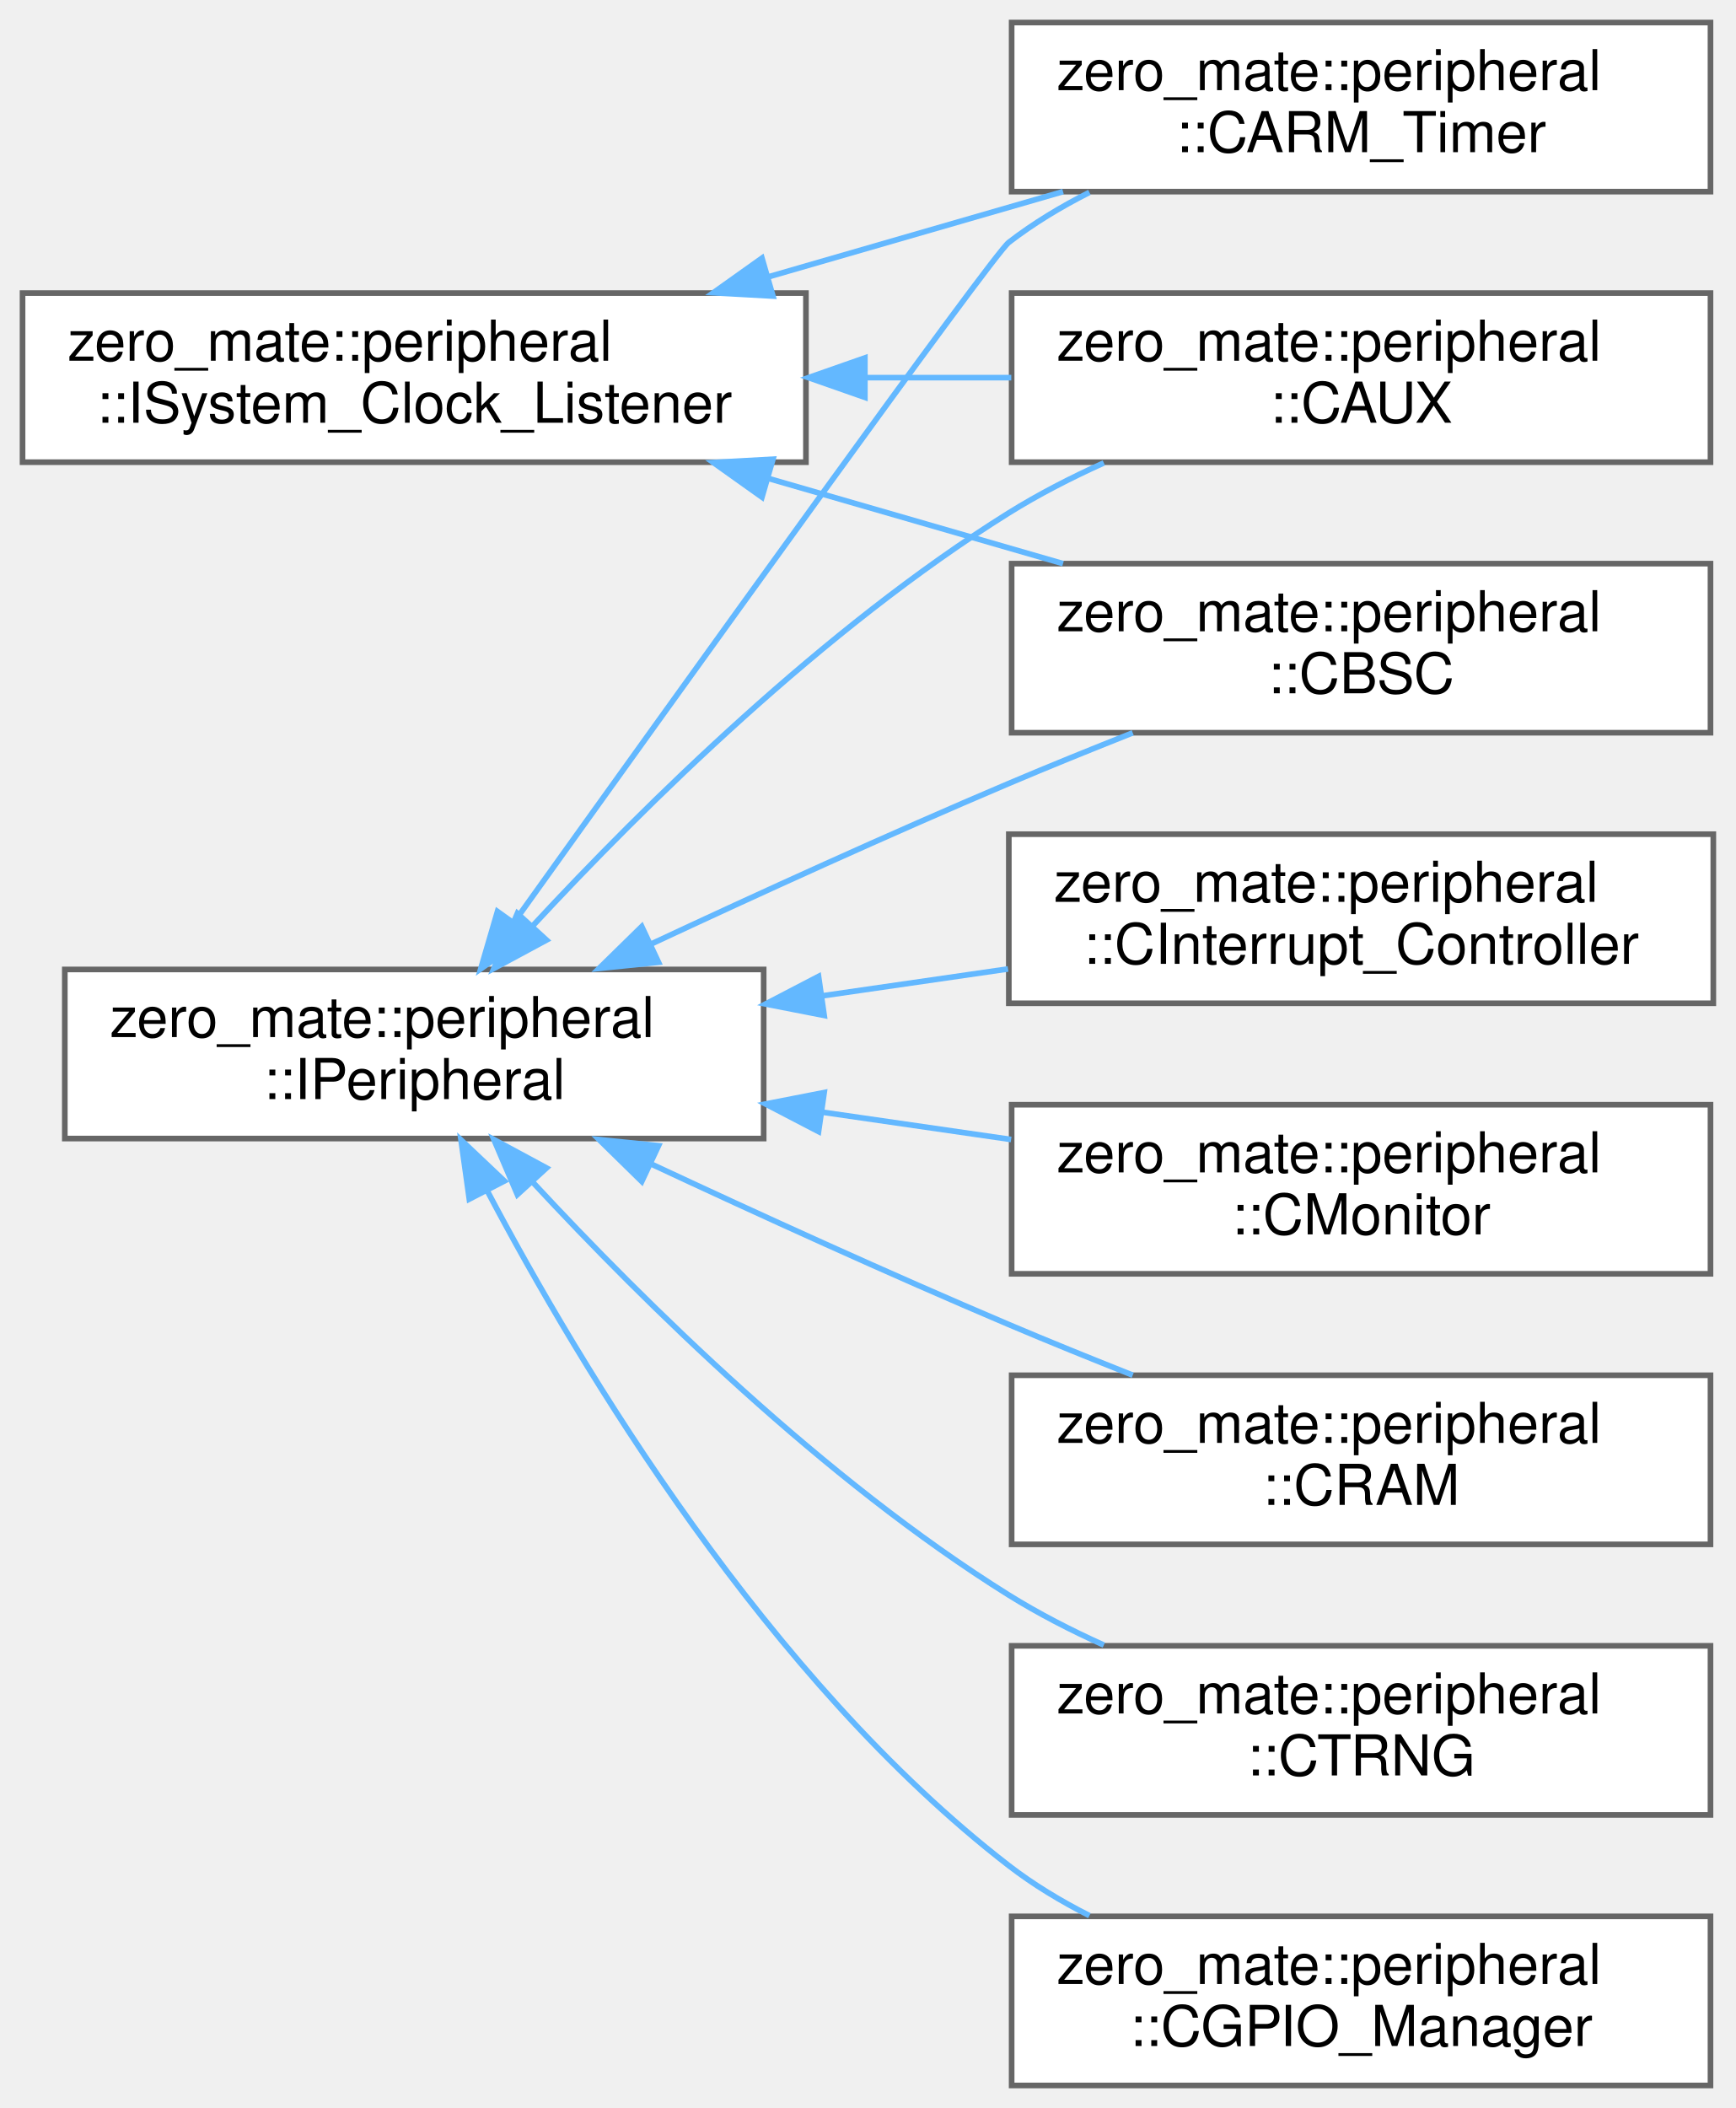
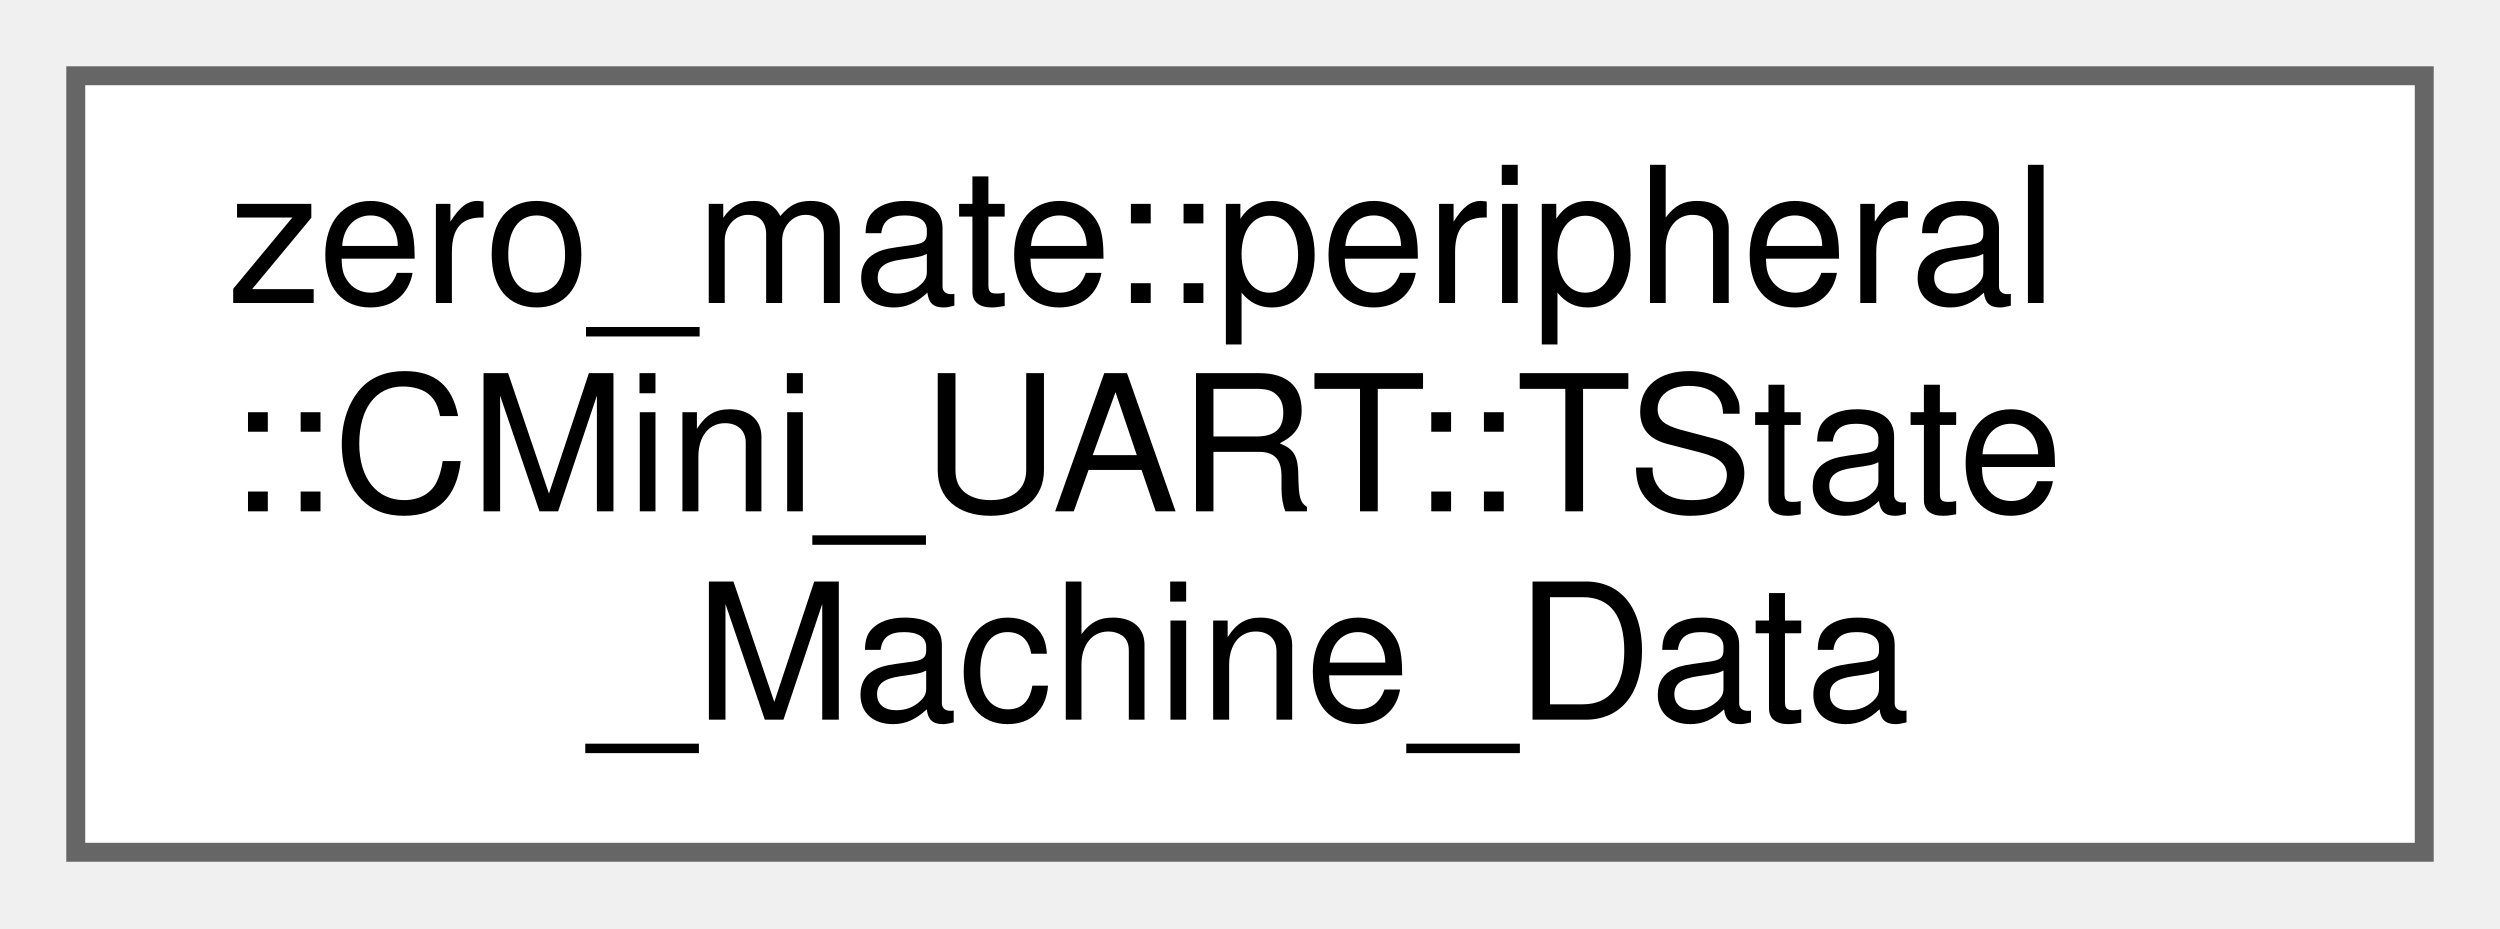
- <svg xmlns="http://www.w3.org/2000/svg" xmlns:xlink="http://www.w3.org/1999/xlink" width="308pt" height="374pt" viewBox="0.00 0.00 308.00 374.00">
-   <g id="graph0" class="graph" transform="scale(1 1) rotate(0) translate(4 370)">
+ <svg xmlns="http://www.w3.org/2000/svg" xmlns:xlink="http://www.w3.org/1999/xlink" width="132pt" height="49pt" viewBox="0.00 0.00 132.00 49.00">
+   <g id="graph0" class="graph" transform="scale(1 1) rotate(0) translate(4 45)">
    <g id="Node000000" class="node">
      <g id="a_Node000000">
-         <a xlink:href="classzero__mate_1_1peripheral_1_1IPeripheral.html" target="_top" xlink:title="This class represents a general interface of a memory-mapped peripheral.">
-           <polygon fill="white" stroke="#666666" points="131.5,-198 7.5,-198 7.5,-168 131.5,-168 131.5,-198" />
-           <text text-anchor="start" x="15.5" y="-186" font-family="Helvetica,sans-Serif" font-size="10.00">zero_mate::peripheral</text>
-           <text text-anchor="middle" x="69.5" y="-175" font-family="Helvetica,sans-Serif" font-size="10.00">::IPeripheral</text>
-         </a>
-       </g>
-     </g>
-     <g id="Node000001" class="node">
-       <g id="a_Node000001">
-         <a xlink:href="classzero__mate_1_1peripheral_1_1CARM__Timer.html" target="_top" xlink:title="This class represents the ARM timer used in BCM2835.">
-           <polygon fill="white" stroke="#666666" points="299.5,-366 175.5,-366 175.5,-336 299.5,-336 299.5,-366" />
-           <text text-anchor="start" x="183.5" y="-354" font-family="Helvetica,sans-Serif" font-size="10.00">zero_mate::peripheral</text>
-           <text text-anchor="middle" x="237.5" y="-343" font-family="Helvetica,sans-Serif" font-size="10.00">::CARM_Timer</text>
-         </a>
-       </g>
-     </g>
-     <g id="edge57_Node000000_Node000001" class="edge">
-       <g id="a_edge57_Node000000_Node000001">
-         <a xlink:title=" ">
-           <path fill="none" stroke="#63b8ff" d="M87.15,-206.3C115.91,-246.48 172.1,-324.76 175,-327 179.35,-330.36 184.24,-333.31 189.3,-335.87" />
-           <polygon fill="#63b8ff" stroke="#63b8ff" points="89.96,-204.21 81.3,-198.11 84.27,-208.28 89.96,-204.21" />
-         </a>
-       </g>
-     </g>
-     <g id="Node000003" class="node">
-       <g id="a_Node000003">
-         <a xlink:href="classzero__mate_1_1peripheral_1_1CAUX.html" target="_top" xlink:title="This class represents the auxiliaries (UART1 &amp; SPI1, and SPI2).">
-           <polygon fill="white" stroke="#666666" points="299.5,-318 175.5,-318 175.5,-288 299.5,-288 299.5,-318" />
-           <text text-anchor="start" x="183.5" y="-306" font-family="Helvetica,sans-Serif" font-size="10.00">zero_mate::peripheral</text>
-           <text text-anchor="middle" x="237.5" y="-295" font-family="Helvetica,sans-Serif" font-size="10.00">::CAUX</text>
-         </a>
-       </g>
-     </g>
-     <g id="edge58_Node000000_Node000003" class="edge">
-       <g id="a_edge58_Node000000_Node000003">
-         <a xlink:title=" ">
-           <path fill="none" stroke="#63b8ff" d="M90.59,-205.81C110.33,-227.09 142.19,-258.54 175,-279 180.25,-282.27 186.02,-285.24 191.86,-287.87" />
-           <polygon fill="#63b8ff" stroke="#63b8ff" points="92.97,-203.22 83.64,-198.19 87.8,-207.94 92.97,-203.22" />
-         </a>
-       </g>
-     </g>
-     <g id="Node000004" class="node">
-       <g id="a_Node000004">
-         <a xlink:href="classzero__mate_1_1peripheral_1_1CBSC.html" target="_top" xlink:title="This class represents the BSC peripheral used in BCM2835.">
-           <polygon fill="white" stroke="#666666" points="299.5,-270 175.5,-270 175.5,-240 299.5,-240 299.5,-270" />
-           <text text-anchor="start" x="183.5" y="-258" font-family="Helvetica,sans-Serif" font-size="10.00">zero_mate::peripheral</text>
-           <text text-anchor="middle" x="237.5" y="-247" font-family="Helvetica,sans-Serif" font-size="10.00">::CBSC</text>
-         </a>
-       </g>
-     </g>
-     <g id="edge59_Node000000_Node000004" class="edge">
-       <g id="a_edge59_Node000000_Node000004">
-         <a xlink:title=" ">
-           <path fill="none" stroke="#63b8ff" d="M111.37,-202.44C130.57,-211.41 153.84,-222.02 175,-231 182.07,-234 189.65,-237.07 196.99,-239.98" />
-           <polygon fill="#63b8ff" stroke="#63b8ff" points="112.84,-199.27 102.3,-198.19 109.87,-205.61 112.84,-199.27" />
-         </a>
-       </g>
-     </g>
-     <g id="Node000005" class="node">
-       <g id="a_Node000005">
-         <a xlink:href="classzero__mate_1_1peripheral_1_1CGPIO__Manager.html" target="_top" xlink:title="This class represents a GPIO (general-purpose I/O) manager.">
-           <polygon fill="white" stroke="#666666" points="299.5,-30 175.5,-30 175.5,0 299.5,0 299.5,-30" />
-           <text text-anchor="start" x="183.5" y="-18" font-family="Helvetica,sans-Serif" font-size="10.00">zero_mate::peripheral</text>
-           <text text-anchor="middle" x="237.5" y="-7" font-family="Helvetica,sans-Serif" font-size="10.00">::CGPIO_Manager</text>
-         </a>
-       </g>
-     </g>
-     <g id="edge60_Node000000_Node000005" class="edge">
-       <g id="a_edge60_Node000000_Node000005">
-         <a xlink:title=" ">
-           <path fill="none" stroke="#63b8ff" d="M82.44,-158.75C99.13,-127.14 132.24,-72.02 175,-39 179.35,-35.64 184.24,-32.69 189.3,-30.13" />
-           <polygon fill="#63b8ff" stroke="#63b8ff" points="79.27,-157.26 77.8,-167.75 85.49,-160.47 79.27,-157.26" />
-         </a>
-       </g>
-     </g>
-     <g id="Node000006" class="node">
-       <g id="a_Node000006">
-         <a xlink:href="classzero__mate_1_1peripheral_1_1CInterrupt__Controller.html" target="_top" xlink:title="This class represents the interrupt controller used in BCM2835.">
-           <polygon fill="white" stroke="#666666" points="300,-222 175,-222 175,-192 300,-192 300,-222" />
-           <text text-anchor="start" x="183" y="-210" font-family="Helvetica,sans-Serif" font-size="10.00">zero_mate::peripheral</text>
-           <text text-anchor="middle" x="237.5" y="-199" font-family="Helvetica,sans-Serif" font-size="10.00">::CInterrupt_Controller</text>
-         </a>
-       </g>
-     </g>
-     <g id="edge61_Node000000_Node000006" class="edge">
-       <g id="a_edge61_Node000000_Node000006">
-         <a xlink:title=" ">
-           <path fill="none" stroke="#63b8ff" d="M141.84,-193.31C152.83,-194.9 164.1,-196.53 174.86,-198.09" />
-           <polygon fill="#63b8ff" stroke="#63b8ff" points="142.24,-189.84 131.84,-191.87 141.24,-196.76 142.24,-189.84" />
-         </a>
-       </g>
-     </g>
-     <g id="Node000007" class="node">
-       <g id="a_Node000007">
-         <a xlink:href="classzero__mate_1_1peripheral_1_1CMonitor.html" target="_top" xlink:title="This class represents a memory-mapped monitor used to print out debug messages.">
-           <polygon fill="white" stroke="#666666" points="299.5,-174 175.5,-174 175.5,-144 299.5,-144 299.5,-174" />
-           <text text-anchor="start" x="183.5" y="-162" font-family="Helvetica,sans-Serif" font-size="10.00">zero_mate::peripheral</text>
-           <text text-anchor="middle" x="237.5" y="-151" font-family="Helvetica,sans-Serif" font-size="10.00">::CMonitor</text>
-         </a>
-       </g>
-     </g>
-     <g id="edge62_Node000000_Node000007" class="edge">
-       <g id="a_edge62_Node000000_Node000007">
-         <a xlink:title=" ">
-           <path fill="none" stroke="#63b8ff" d="M141.97,-172.67C153.11,-171.06 164.53,-169.41 175.41,-167.83" />
-           <polygon fill="#63b8ff" stroke="#63b8ff" points="141.24,-169.24 131.84,-174.13 142.24,-176.16 141.24,-169.24" />
-         </a>
-       </g>
-     </g>
-     <g id="Node000008" class="node">
-       <g id="a_Node000008">
-         <a xlink:href="classzero__mate_1_1peripheral_1_1CRAM.html" target="_top" xlink:title="This class represents the RAM used in BCM2835.">
-           <polygon fill="white" stroke="#666666" points="299.5,-126 175.5,-126 175.5,-96 299.5,-96 299.5,-126" />
-           <text text-anchor="start" x="183.5" y="-114" font-family="Helvetica,sans-Serif" font-size="10.00">zero_mate::peripheral</text>
-           <text text-anchor="middle" x="237.5" y="-103" font-family="Helvetica,sans-Serif" font-size="10.00">::CRAM</text>
-         </a>
-       </g>
-     </g>
-     <g id="edge63_Node000000_Node000008" class="edge">
-       <g id="a_edge63_Node000000_Node000008">
-         <a xlink:title=" ">
-           <path fill="none" stroke="#63b8ff" d="M111.37,-163.56C130.57,-154.59 153.84,-143.98 175,-135 182.07,-132 189.65,-128.93 196.99,-126.02" />
-           <polygon fill="#63b8ff" stroke="#63b8ff" points="109.87,-160.39 102.3,-167.81 112.84,-166.73 109.87,-160.39" />
-         </a>
-       </g>
-     </g>
-     <g id="Node000009" class="node">
-       <g id="a_Node000009">
-         <a xlink:href="classzero__mate_1_1peripheral_1_1CTRNG.html" target="_top" xlink:title="This class represents a TRNG (random number generator).">
-           <polygon fill="white" stroke="#666666" points="299.5,-78 175.5,-78 175.5,-48 299.5,-48 299.5,-78" />
-           <text text-anchor="start" x="183.5" y="-66" font-family="Helvetica,sans-Serif" font-size="10.00">zero_mate::peripheral</text>
-           <text text-anchor="middle" x="237.5" y="-55" font-family="Helvetica,sans-Serif" font-size="10.00">::CTRNG</text>
-         </a>
-       </g>
-     </g>
-     <g id="edge64_Node000000_Node000009" class="edge">
-       <g id="a_edge64_Node000000_Node000009">
-         <a xlink:title=" ">
-           <path fill="none" stroke="#63b8ff" d="M90.59,-160.19C110.33,-138.91 142.19,-107.46 175,-87 180.25,-83.73 186.02,-80.76 191.86,-78.13" />
-           <polygon fill="#63b8ff" stroke="#63b8ff" points="87.8,-158.06 83.64,-167.81 92.97,-162.78 87.8,-158.06" />
-         </a>
-       </g>
-     </g>
-     <g id="Node000002" class="node">
-       <g id="a_Node000002">
-         <a xlink:href="classzero__mate_1_1peripheral_1_1ISystem__Clock__Listener.html" target="_top" xlink:title="This class represents a general interface for a CPU clock listener.">
-           <polygon fill="white" stroke="#666666" points="139,-318 0,-318 0,-288 139,-288 139,-318" />
-           <text text-anchor="start" x="8" y="-306" font-family="Helvetica,sans-Serif" font-size="10.00">zero_mate::peripheral</text>
-           <text text-anchor="middle" x="69.5" y="-295" font-family="Helvetica,sans-Serif" font-size="10.00">::ISystem_Clock_Listener</text>
-         </a>
-       </g>
-     </g>
-     <g id="edge65_Node000002_Node000001" class="edge">
-       <g id="a_edge65_Node000002_Node000001">
-         <a xlink:title=" ">
-           <path fill="none" stroke="#63b8ff" d="M132.5,-320.93C149.66,-325.89 168.1,-331.22 184.62,-336" />
-           <polygon fill="#63b8ff" stroke="#63b8ff" points="133.15,-317.47 122.57,-318.06 131.2,-324.2 133.15,-317.47" />
-         </a>
-       </g>
-     </g>
-     <g id="edge66_Node000002_Node000003" class="edge">
-       <g id="a_edge66_Node000002_Node000003">
-         <a xlink:title=" ">
-           <path fill="none" stroke="#63b8ff" d="M149.6,-303C158.28,-303 167.02,-303 175.44,-303" />
-           <polygon fill="#63b8ff" stroke="#63b8ff" points="149.46,-299.5 139.46,-303 149.46,-306.5 149.46,-299.5" />
-         </a>
-       </g>
-     </g>
-     <g id="edge67_Node000002_Node000004" class="edge">
-       <g id="a_edge67_Node000002_Node000004">
-         <a xlink:title=" ">
-           <path fill="none" stroke="#63b8ff" d="M132.5,-285.07C149.66,-280.11 168.1,-274.78 184.62,-270" />
-           <polygon fill="#63b8ff" stroke="#63b8ff" points="131.2,-281.8 122.57,-287.94 133.15,-288.53 131.2,-281.8" />
+         <a xlink:href="structzero__mate_1_1peripheral_1_1CMini__UART_1_1TState__Machine__Data.html" target="_top" xlink:title="Encapsulation of state machine related data (transmission/reception).">
+           <polygon fill="white" stroke="#666666" points="124,-41 0,-41 0,0 124,0 124,-41" />
+           <text text-anchor="start" x="8" y="-29" font-family="Helvetica,sans-Serif" font-size="10.00">zero_mate::peripheral</text>
+           <text text-anchor="start" x="8" y="-18" font-family="Helvetica,sans-Serif" font-size="10.00">::CMini_UART::TState</text>
+           <text text-anchor="middle" x="62" y="-7" font-family="Helvetica,sans-Serif" font-size="10.00">_Machine_Data</text>
        </a>
      </g>
    </g>
  </g>
</svg>
